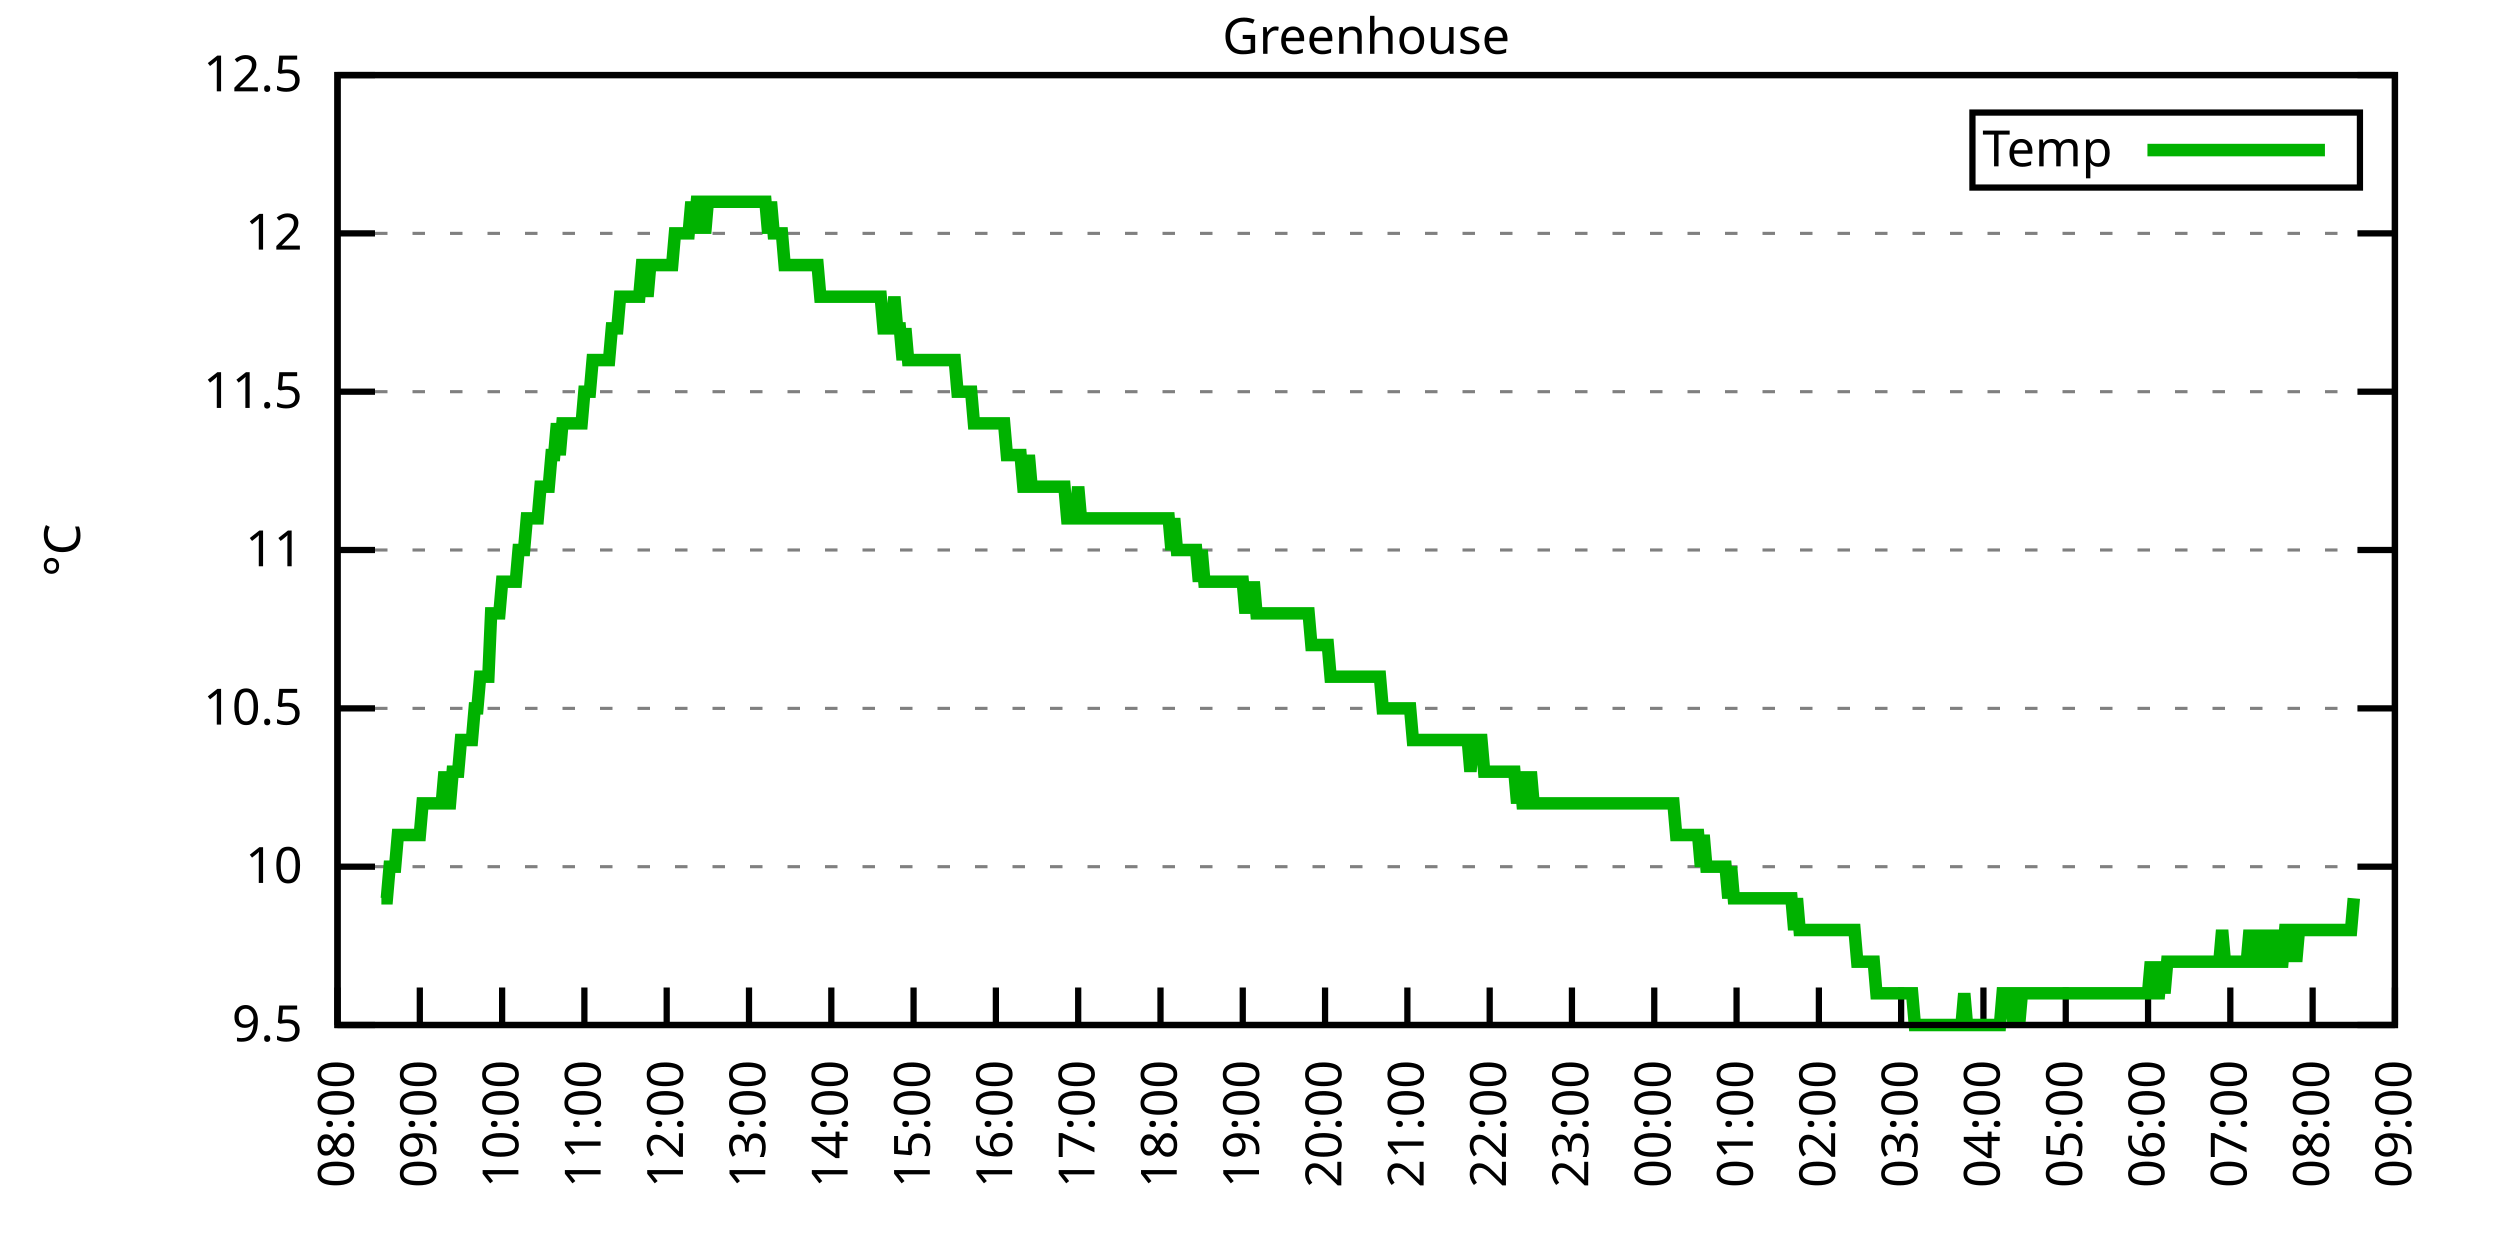
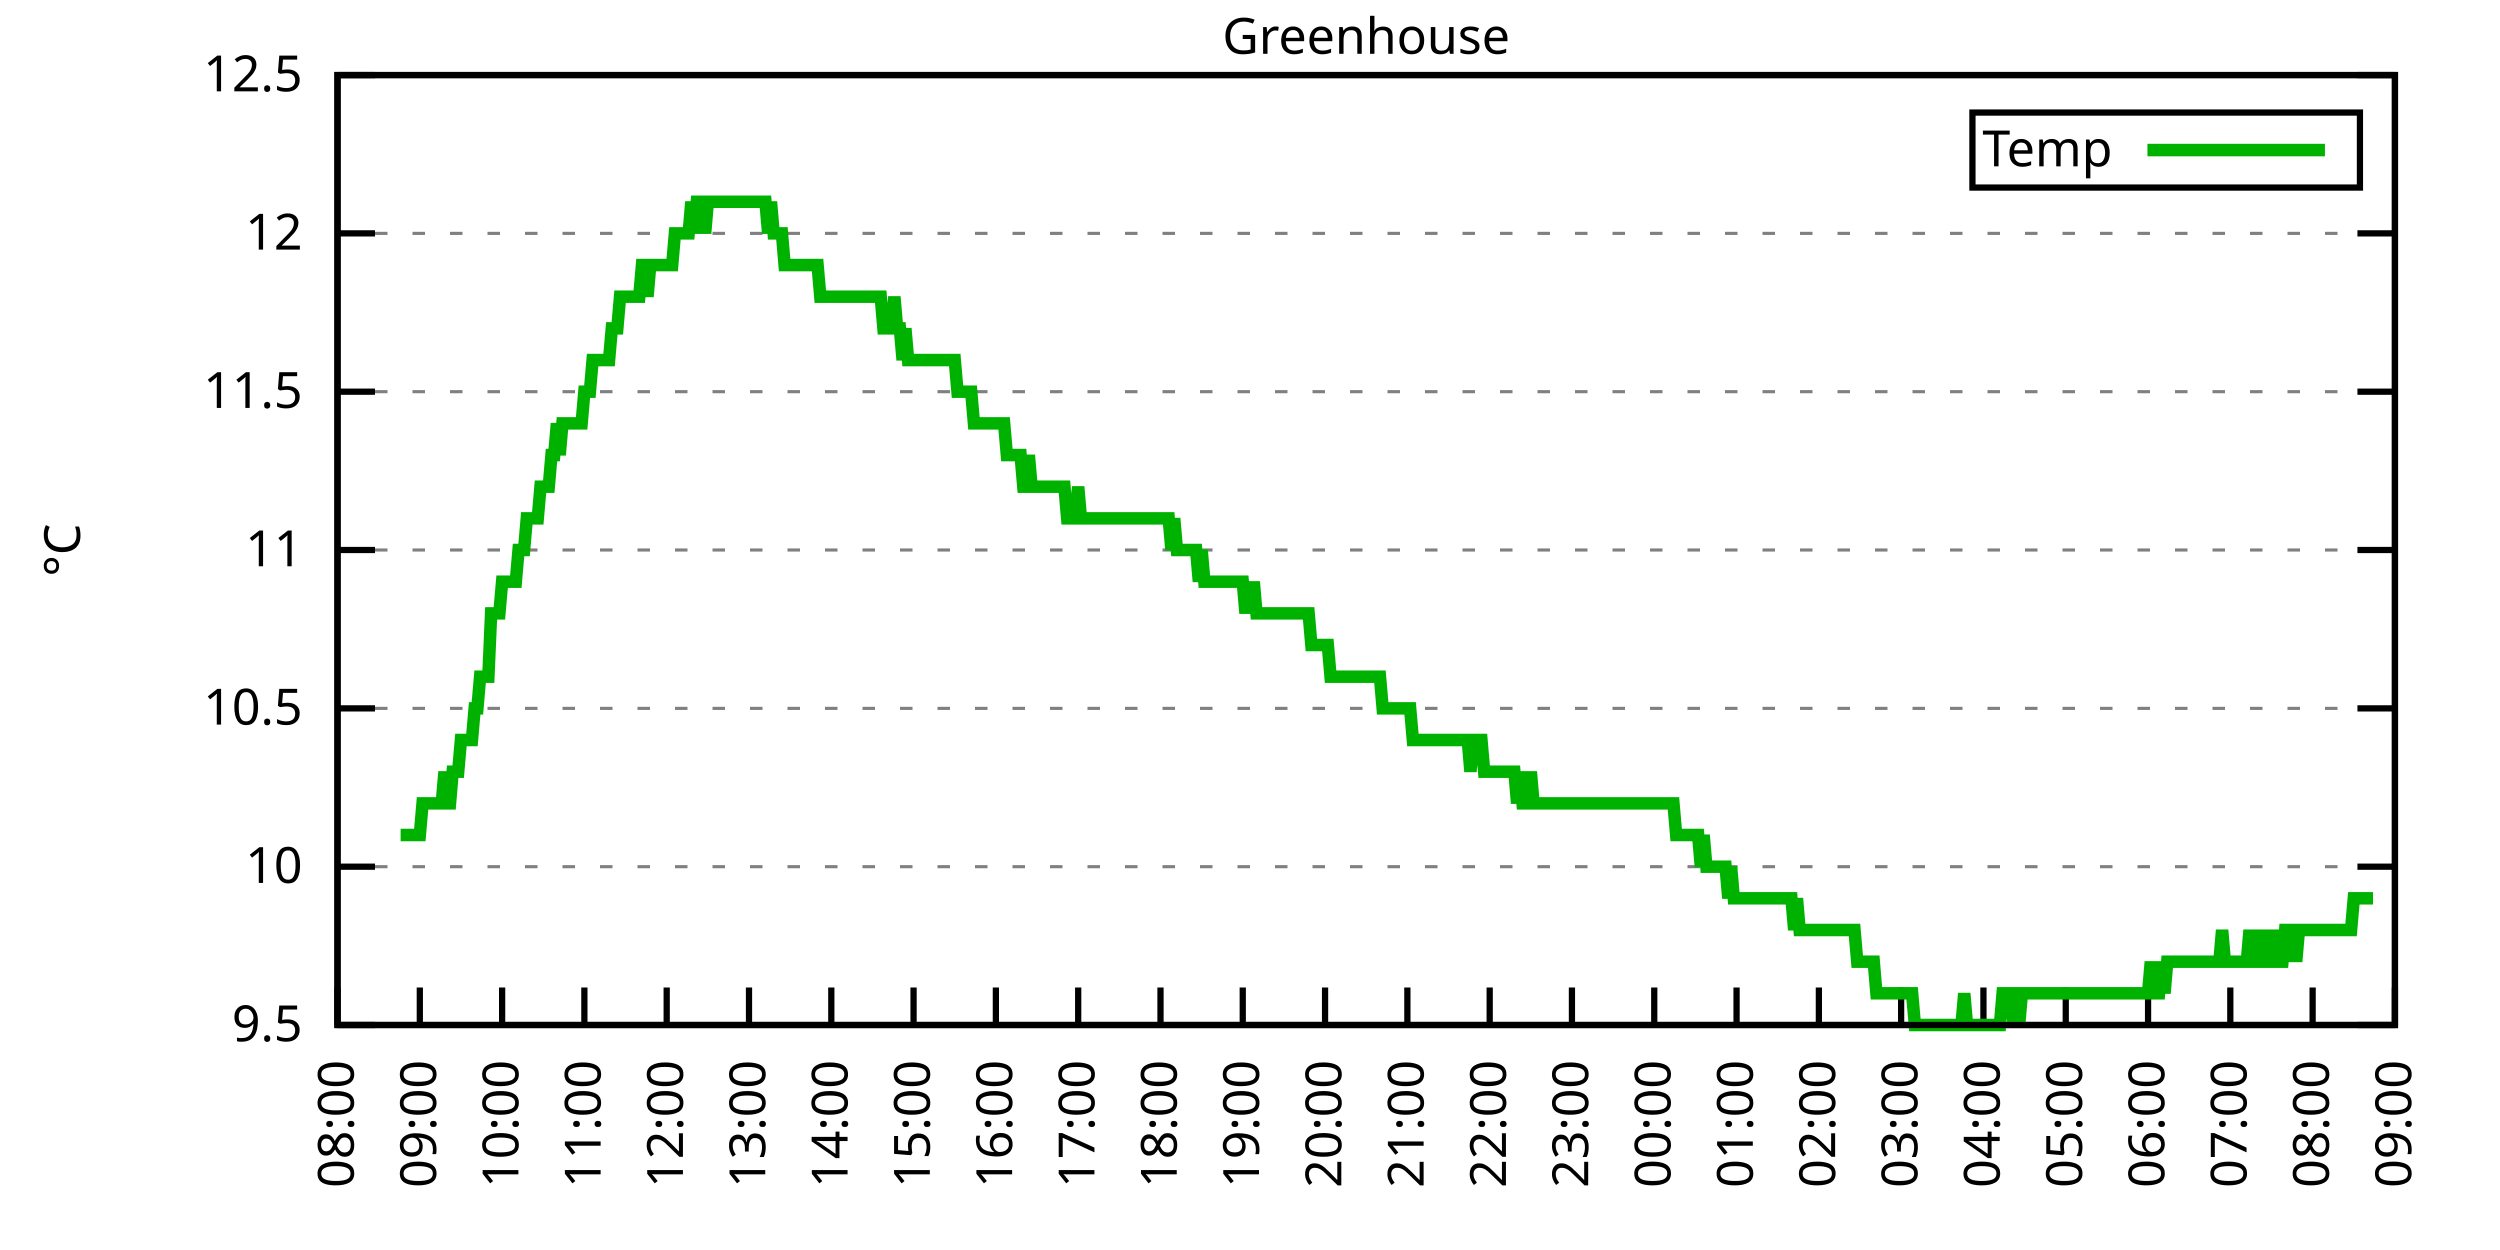
<svg xmlns="http://www.w3.org/2000/svg" xmlns:xlink="http://www.w3.org/1999/xlink" width="400" height="200" viewBox="0 0 400 200">
  <g id="gnuplot_canvas">
    <rect x="0" y="0" width="400" height="200" fill="none" />
    <defs>
      <circle id="gpDot" r="0.5" stroke-width="0.5" stroke="currentColor" />
      <path id="gpPt0" stroke-width="0.333" stroke="currentColor" d="M-1,0 h2 M0,-1 v2" />
      <path id="gpPt1" stroke-width="0.333" stroke="currentColor" d="M-1,-1 L1,1 M1,-1 L-1,1" />
      <path id="gpPt2" stroke-width="0.333" stroke="currentColor" d="M-1,0 L1,0 M0,-1 L0,1 M-1,-1 L1,1 M-1,1 L1,-1" />
      <rect id="gpPt3" stroke-width="0.333" stroke="currentColor" x="-1" y="-1" width="2" height="2" />
      <rect id="gpPt4" stroke-width="0.333" stroke="currentColor" fill="currentColor" x="-1" y="-1" width="2" height="2" />
      <circle id="gpPt5" stroke-width="0.333" stroke="currentColor" cx="0" cy="0" r="1" />
      <use xlink:href="#gpPt5" id="gpPt6" fill="currentColor" stroke="none" />
      <path id="gpPt7" stroke-width="0.333" stroke="currentColor" d="M0,-1.33 L-1.33,0.67 L1.33,0.67 z" />
      <use xlink:href="#gpPt7" id="gpPt8" fill="currentColor" stroke="none" />
      <use xlink:href="#gpPt7" id="gpPt9" stroke="currentColor" transform="rotate(180)" />
      <use xlink:href="#gpPt9" id="gpPt10" fill="currentColor" stroke="none" />
      <use xlink:href="#gpPt3" id="gpPt11" stroke="currentColor" transform="rotate(45)" />
      <use xlink:href="#gpPt11" id="gpPt12" fill="currentColor" stroke="none" />
      <path id="gpPt13" stroke-width="0.333" stroke="currentColor" d="M0,1.330 L1.265,0.411 L0.782,-1.067 L-0.782,-1.076 L-1.265,0.411 z" />
      <use xlink:href="#gpPt13" id="gpPt14" fill="currentColor" stroke="none" />
      <filter id="textbox" filterUnits="objectBoundingBox" x="0" y="0" height="1" width="1">
        <feFlood flood-color="white" flood-opacity="1" result="bgnd" />
        <feComposite in="SourceGraphic" in2="bgnd" operator="atop" />
      </filter>
      <filter id="greybox" filterUnits="objectBoundingBox" x="0" y="0" height="1" width="1">
        <feFlood flood-color="lightgrey" flood-opacity="1" result="grey" />
        <feComposite in="SourceGraphic" in2="grey" operator="atop" />
      </filter>
    </defs>
    <g fill="none" color="white" stroke="currentColor" stroke-width="1.00" stroke-linecap="butt" stroke-linejoin="miter">
</g>
    <g fill="none" color="black" stroke="currentColor" stroke-width="1.00" stroke-linecap="butt" stroke-linejoin="miter">
      <g stroke="none" shape-rendering="crispEdges">
        <polygon fill="rgb(255, 255, 255)" points="54.00,164.00 383.18,164.00 383.18,12.02 54.00,12.02 " />
      </g>
    </g>
    <g fill="none" color="black" stroke="currentColor" stroke-width="1.00" stroke-linecap="butt" stroke-linejoin="miter">
</g>
    <g fill="none" color="black" stroke="black" stroke-width="0.50" stroke-linecap="butt" stroke-linejoin="miter">
</g>
    <g fill="none" color="gray" stroke="currentColor" stroke-width="0.50" stroke-linecap="butt" stroke-linejoin="miter">
      <path stroke="gray" stroke-dasharray="2,4" class="gridline" d="M54.00,164.00 L383.19,164.00  " />
    </g>
    <g fill="none" color="gray" stroke="gray" stroke-width="1.00" stroke-linecap="butt" stroke-linejoin="miter">
</g>
    <g fill="none" color="black" stroke="currentColor" stroke-width="1.00" stroke-linecap="butt" stroke-linejoin="miter">
      <path stroke="black" d="M54.00,164.00 L60.00,164.00 M383.19,164.00 L377.19,164.00  " />
      <g transform="translate(48.40,166.60)" stroke="none" fill="black" font-family="Sans" font-size="8.00" text-anchor="end">
        <text>
          <tspan font-family="Sans"> 9.5</tspan>
        </text>
      </g>
    </g>
    <g fill="none" color="black" stroke="currentColor" stroke-width="1.00" stroke-linecap="butt" stroke-linejoin="miter">
</g>
    <g fill="none" color="black" stroke="black" stroke-width="0.50" stroke-linecap="butt" stroke-linejoin="miter">
</g>
    <g fill="none" color="gray" stroke="currentColor" stroke-width="0.50" stroke-linecap="butt" stroke-linejoin="miter">
      <path stroke="gray" stroke-dasharray="2,4" class="gridline" d="M54.00,138.67 L383.19,138.67  " />
    </g>
    <g fill="none" color="gray" stroke="gray" stroke-width="1.00" stroke-linecap="butt" stroke-linejoin="miter">
</g>
    <g fill="none" color="black" stroke="currentColor" stroke-width="1.00" stroke-linecap="butt" stroke-linejoin="miter">
      <path stroke="black" d="M54.00,138.67 L60.00,138.67 M383.19,138.67 L377.19,138.67  " />
      <g transform="translate(48.40,141.27)" stroke="none" fill="black" font-family="Sans" font-size="8.00" text-anchor="end">
        <text>
          <tspan font-family="Sans"> 10</tspan>
        </text>
      </g>
    </g>
    <g fill="none" color="black" stroke="currentColor" stroke-width="1.00" stroke-linecap="butt" stroke-linejoin="miter">
</g>
    <g fill="none" color="black" stroke="black" stroke-width="0.50" stroke-linecap="butt" stroke-linejoin="miter">
</g>
    <g fill="none" color="gray" stroke="currentColor" stroke-width="0.50" stroke-linecap="butt" stroke-linejoin="miter">
      <path stroke="gray" stroke-dasharray="2,4" class="gridline" d="M54.00,113.34 L383.19,113.34  " />
    </g>
    <g fill="none" color="gray" stroke="gray" stroke-width="1.00" stroke-linecap="butt" stroke-linejoin="miter">
</g>
    <g fill="none" color="black" stroke="currentColor" stroke-width="1.00" stroke-linecap="butt" stroke-linejoin="miter">
      <path stroke="black" d="M54.00,113.34 L60.00,113.34 M383.19,113.34 L377.19,113.34  " />
      <g transform="translate(48.40,115.94)" stroke="none" fill="black" font-family="Sans" font-size="8.00" text-anchor="end">
        <text>
          <tspan font-family="Sans"> 10.5</tspan>
        </text>
      </g>
    </g>
    <g fill="none" color="black" stroke="currentColor" stroke-width="1.00" stroke-linecap="butt" stroke-linejoin="miter">
</g>
    <g fill="none" color="black" stroke="black" stroke-width="0.50" stroke-linecap="butt" stroke-linejoin="miter">
</g>
    <g fill="none" color="gray" stroke="currentColor" stroke-width="0.50" stroke-linecap="butt" stroke-linejoin="miter">
      <path stroke="gray" stroke-dasharray="2,4" class="gridline" d="M54.00,88.00 L383.19,88.00  " />
    </g>
    <g fill="none" color="gray" stroke="gray" stroke-width="1.00" stroke-linecap="butt" stroke-linejoin="miter">
</g>
    <g fill="none" color="black" stroke="currentColor" stroke-width="1.00" stroke-linecap="butt" stroke-linejoin="miter">
      <path stroke="black" d="M54.00,88.00 L60.00,88.00 M383.19,88.00 L377.19,88.00  " />
      <g transform="translate(48.40,90.60)" stroke="none" fill="black" font-family="Sans" font-size="8.00" text-anchor="end">
        <text>
          <tspan font-family="Sans"> 11</tspan>
        </text>
      </g>
    </g>
    <g fill="none" color="black" stroke="currentColor" stroke-width="1.00" stroke-linecap="butt" stroke-linejoin="miter">
</g>
    <g fill="none" color="black" stroke="black" stroke-width="0.50" stroke-linecap="butt" stroke-linejoin="miter">
</g>
    <g fill="none" color="gray" stroke="currentColor" stroke-width="0.50" stroke-linecap="butt" stroke-linejoin="miter">
      <path stroke="gray" stroke-dasharray="2,4" class="gridline" d="M54.00,62.67 L383.19,62.67  " />
    </g>
    <g fill="none" color="gray" stroke="gray" stroke-width="1.00" stroke-linecap="butt" stroke-linejoin="miter">
</g>
    <g fill="none" color="black" stroke="currentColor" stroke-width="1.00" stroke-linecap="butt" stroke-linejoin="miter">
      <path stroke="black" d="M54.00,62.67 L60.00,62.67 M383.19,62.67 L377.19,62.67  " />
      <g transform="translate(48.40,65.27)" stroke="none" fill="black" font-family="Sans" font-size="8.00" text-anchor="end">
        <text>
          <tspan font-family="Sans"> 11.5</tspan>
        </text>
      </g>
    </g>
    <g fill="none" color="black" stroke="currentColor" stroke-width="1.00" stroke-linecap="butt" stroke-linejoin="miter">
</g>
    <g fill="none" color="black" stroke="black" stroke-width="0.50" stroke-linecap="butt" stroke-linejoin="miter">
</g>
    <g fill="none" color="gray" stroke="currentColor" stroke-width="0.50" stroke-linecap="butt" stroke-linejoin="miter">
      <path stroke="gray" stroke-dasharray="2,4" class="gridline" d="M54.00,37.34 L383.19,37.34  " />
    </g>
    <g fill="none" color="gray" stroke="gray" stroke-width="1.00" stroke-linecap="butt" stroke-linejoin="miter">
</g>
    <g fill="none" color="black" stroke="currentColor" stroke-width="1.00" stroke-linecap="butt" stroke-linejoin="miter">
      <path stroke="black" d="M54.00,37.34 L60.00,37.34 M383.19,37.34 L377.19,37.34  " />
      <g transform="translate(48.40,39.94)" stroke="none" fill="black" font-family="Sans" font-size="8.00" text-anchor="end">
        <text>
          <tspan font-family="Sans"> 12</tspan>
        </text>
      </g>
    </g>
    <g fill="none" color="black" stroke="currentColor" stroke-width="1.00" stroke-linecap="butt" stroke-linejoin="miter">
</g>
    <g fill="none" color="black" stroke="black" stroke-width="0.50" stroke-linecap="butt" stroke-linejoin="miter">
</g>
    <g fill="none" color="gray" stroke="currentColor" stroke-width="0.50" stroke-linecap="butt" stroke-linejoin="miter">
      <path stroke="gray" stroke-dasharray="2,4" class="gridline" d="M54.00,12.01 L383.19,12.01  " />
    </g>
    <g fill="none" color="gray" stroke="gray" stroke-width="1.00" stroke-linecap="butt" stroke-linejoin="miter">
</g>
    <g fill="none" color="black" stroke="currentColor" stroke-width="1.00" stroke-linecap="butt" stroke-linejoin="miter">
      <path stroke="black" d="M54.00,12.01 L60.00,12.01 M383.19,12.01 L377.19,12.01  " />
      <g transform="translate(48.40,14.61)" stroke="none" fill="black" font-family="Sans" font-size="8.00" text-anchor="end">
        <text>
          <tspan font-family="Sans"> 12.5</tspan>
        </text>
      </g>
    </g>
    <g fill="none" color="black" stroke="currentColor" stroke-width="1.00" stroke-linecap="butt" stroke-linejoin="miter">
      <path stroke="black" d="M54.00,164.00 L54.00,158.00  " />
      <g transform="translate(56.60,169.60) rotate(270.00)" stroke="none" fill="black" font-family="Sans" font-size="8.00" text-anchor="end">
        <text>
          <tspan font-family="Sans">08:00</tspan>
        </text>
      </g>
    </g>
    <g fill="none" color="black" stroke="currentColor" stroke-width="1.00" stroke-linecap="butt" stroke-linejoin="miter">
      <path stroke="black" d="M67.17,164.00 L67.17,158.00  " />
      <g transform="translate(69.77,169.60) rotate(270.00)" stroke="none" fill="black" font-family="Sans" font-size="8.00" text-anchor="end">
        <text>
          <tspan font-family="Sans">09:00</tspan>
        </text>
      </g>
    </g>
    <g fill="none" color="black" stroke="currentColor" stroke-width="1.00" stroke-linecap="butt" stroke-linejoin="miter">
      <path stroke="black" d="M80.34,164.00 L80.34,158.00  " />
      <g transform="translate(82.94,169.60) rotate(270.00)" stroke="none" fill="black" font-family="Sans" font-size="8.00" text-anchor="end">
        <text>
          <tspan font-family="Sans">10:00</tspan>
        </text>
      </g>
    </g>
    <g fill="none" color="black" stroke="currentColor" stroke-width="1.00" stroke-linecap="butt" stroke-linejoin="miter">
      <path stroke="black" d="M93.50,164.00 L93.50,158.00  " />
      <g transform="translate(96.10,169.60) rotate(270.00)" stroke="none" fill="black" font-family="Sans" font-size="8.00" text-anchor="end">
        <text>
          <tspan font-family="Sans">11:00</tspan>
        </text>
      </g>
    </g>
    <g fill="none" color="black" stroke="currentColor" stroke-width="1.00" stroke-linecap="butt" stroke-linejoin="miter">
      <path stroke="black" d="M106.67,164.00 L106.67,158.00  " />
      <g transform="translate(109.27,169.60) rotate(270.00)" stroke="none" fill="black" font-family="Sans" font-size="8.00" text-anchor="end">
        <text>
          <tspan font-family="Sans">12:00</tspan>
        </text>
      </g>
    </g>
    <g fill="none" color="black" stroke="currentColor" stroke-width="1.00" stroke-linecap="butt" stroke-linejoin="miter">
      <path stroke="black" d="M119.84,164.00 L119.84,158.00  " />
      <g transform="translate(122.44,169.60) rotate(270.00)" stroke="none" fill="black" font-family="Sans" font-size="8.00" text-anchor="end">
        <text>
          <tspan font-family="Sans">13:00</tspan>
        </text>
      </g>
    </g>
    <g fill="none" color="black" stroke="currentColor" stroke-width="1.00" stroke-linecap="butt" stroke-linejoin="miter">
      <path stroke="black" d="M133.01,164.00 L133.01,158.00  " />
      <g transform="translate(135.61,169.60) rotate(270.00)" stroke="none" fill="black" font-family="Sans" font-size="8.00" text-anchor="end">
        <text>
          <tspan font-family="Sans">14:00</tspan>
        </text>
      </g>
    </g>
    <g fill="none" color="black" stroke="currentColor" stroke-width="1.00" stroke-linecap="butt" stroke-linejoin="miter">
      <path stroke="black" d="M146.17,164.00 L146.17,158.00  " />
      <g transform="translate(148.77,169.60) rotate(270.00)" stroke="none" fill="black" font-family="Sans" font-size="8.00" text-anchor="end">
        <text>
          <tspan font-family="Sans">15:00</tspan>
        </text>
      </g>
    </g>
    <g fill="none" color="black" stroke="currentColor" stroke-width="1.00" stroke-linecap="butt" stroke-linejoin="miter">
      <path stroke="black" d="M159.34,164.00 L159.34,158.00  " />
      <g transform="translate(161.94,169.60) rotate(270.00)" stroke="none" fill="black" font-family="Sans" font-size="8.00" text-anchor="end">
        <text>
          <tspan font-family="Sans">16:00</tspan>
        </text>
      </g>
    </g>
    <g fill="none" color="black" stroke="currentColor" stroke-width="1.00" stroke-linecap="butt" stroke-linejoin="miter">
      <path stroke="black" d="M172.51,164.00 L172.51,158.00  " />
      <g transform="translate(175.11,169.60) rotate(270.00)" stroke="none" fill="black" font-family="Sans" font-size="8.00" text-anchor="end">
        <text>
          <tspan font-family="Sans">17:00</tspan>
        </text>
      </g>
    </g>
    <g fill="none" color="black" stroke="currentColor" stroke-width="1.00" stroke-linecap="butt" stroke-linejoin="miter">
      <path stroke="black" d="M185.68,164.00 L185.68,158.00  " />
      <g transform="translate(188.28,169.60) rotate(270.00)" stroke="none" fill="black" font-family="Sans" font-size="8.00" text-anchor="end">
        <text>
          <tspan font-family="Sans">18:00</tspan>
        </text>
      </g>
    </g>
    <g fill="none" color="black" stroke="currentColor" stroke-width="1.00" stroke-linecap="butt" stroke-linejoin="miter">
      <path stroke="black" d="M198.84,164.00 L198.84,158.00  " />
      <g transform="translate(201.44,169.60) rotate(270.00)" stroke="none" fill="black" font-family="Sans" font-size="8.00" text-anchor="end">
        <text>
          <tspan font-family="Sans">19:00</tspan>
        </text>
      </g>
    </g>
    <g fill="none" color="black" stroke="currentColor" stroke-width="1.00" stroke-linecap="butt" stroke-linejoin="miter">
      <path stroke="black" d="M212.01,164.00 L212.01,158.00  " />
      <g transform="translate(214.61,169.60) rotate(270.00)" stroke="none" fill="black" font-family="Sans" font-size="8.00" text-anchor="end">
        <text>
          <tspan font-family="Sans">20:00</tspan>
        </text>
      </g>
    </g>
    <g fill="none" color="black" stroke="currentColor" stroke-width="1.00" stroke-linecap="butt" stroke-linejoin="miter">
      <path stroke="black" d="M225.18,164.00 L225.18,158.00  " />
      <g transform="translate(227.78,169.60) rotate(270.00)" stroke="none" fill="black" font-family="Sans" font-size="8.00" text-anchor="end">
        <text>
          <tspan font-family="Sans">21:00</tspan>
        </text>
      </g>
    </g>
    <g fill="none" color="black" stroke="currentColor" stroke-width="1.00" stroke-linecap="butt" stroke-linejoin="miter">
      <path stroke="black" d="M238.35,164.00 L238.35,158.00  " />
      <g transform="translate(240.95,169.60) rotate(270.00)" stroke="none" fill="black" font-family="Sans" font-size="8.00" text-anchor="end">
        <text>
          <tspan font-family="Sans">22:00</tspan>
        </text>
      </g>
    </g>
    <g fill="none" color="black" stroke="currentColor" stroke-width="1.00" stroke-linecap="butt" stroke-linejoin="miter">
      <path stroke="black" d="M251.51,164.00 L251.51,158.00  " />
      <g transform="translate(254.11,169.60) rotate(270.00)" stroke="none" fill="black" font-family="Sans" font-size="8.00" text-anchor="end">
        <text>
          <tspan font-family="Sans">23:00</tspan>
        </text>
      </g>
    </g>
    <g fill="none" color="black" stroke="currentColor" stroke-width="1.00" stroke-linecap="butt" stroke-linejoin="miter">
      <path stroke="black" d="M264.68,164.00 L264.68,158.00  " />
      <g transform="translate(267.28,169.60) rotate(270.00)" stroke="none" fill="black" font-family="Sans" font-size="8.00" text-anchor="end">
        <text>
          <tspan font-family="Sans">00:00</tspan>
        </text>
      </g>
    </g>
    <g fill="none" color="black" stroke="currentColor" stroke-width="1.00" stroke-linecap="butt" stroke-linejoin="miter">
      <path stroke="black" d="M277.85,164.00 L277.85,158.00  " />
      <g transform="translate(280.45,169.60) rotate(270.00)" stroke="none" fill="black" font-family="Sans" font-size="8.00" text-anchor="end">
        <text>
          <tspan font-family="Sans">01:00</tspan>
        </text>
      </g>
    </g>
    <g fill="none" color="black" stroke="currentColor" stroke-width="1.00" stroke-linecap="butt" stroke-linejoin="miter">
      <path stroke="black" d="M291.02,164.00 L291.02,158.00  " />
      <g transform="translate(293.62,169.60) rotate(270.00)" stroke="none" fill="black" font-family="Sans" font-size="8.00" text-anchor="end">
        <text>
          <tspan font-family="Sans">02:00</tspan>
        </text>
      </g>
    </g>
    <g fill="none" color="black" stroke="currentColor" stroke-width="1.00" stroke-linecap="butt" stroke-linejoin="miter">
      <path stroke="black" d="M304.18,164.00 L304.18,158.00  " />
      <g transform="translate(306.78,169.60) rotate(270.00)" stroke="none" fill="black" font-family="Sans" font-size="8.00" text-anchor="end">
        <text>
          <tspan font-family="Sans">03:00</tspan>
        </text>
      </g>
    </g>
    <g fill="none" color="black" stroke="currentColor" stroke-width="1.00" stroke-linecap="butt" stroke-linejoin="miter">
      <path stroke="black" d="M317.35,164.00 L317.35,158.00  " />
      <g transform="translate(319.95,169.60) rotate(270.00)" stroke="none" fill="black" font-family="Sans" font-size="8.00" text-anchor="end">
        <text>
          <tspan font-family="Sans">04:00</tspan>
        </text>
      </g>
    </g>
    <g fill="none" color="black" stroke="currentColor" stroke-width="1.00" stroke-linecap="butt" stroke-linejoin="miter">
      <path stroke="black" d="M330.52,164.00 L330.52,158.00  " />
      <g transform="translate(333.12,169.60) rotate(270.00)" stroke="none" fill="black" font-family="Sans" font-size="8.00" text-anchor="end">
        <text>
          <tspan font-family="Sans">05:00</tspan>
        </text>
      </g>
    </g>
    <g fill="none" color="black" stroke="currentColor" stroke-width="1.00" stroke-linecap="butt" stroke-linejoin="miter">
      <path stroke="black" d="M343.69,164.00 L343.69,158.00  " />
      <g transform="translate(346.29,169.60) rotate(270.00)" stroke="none" fill="black" font-family="Sans" font-size="8.00" text-anchor="end">
        <text>
          <tspan font-family="Sans">06:00</tspan>
        </text>
      </g>
    </g>
    <g fill="none" color="black" stroke="currentColor" stroke-width="1.00" stroke-linecap="butt" stroke-linejoin="miter">
      <path stroke="black" d="M356.85,164.00 L356.85,158.00  " />
      <g transform="translate(359.45,169.60) rotate(270.00)" stroke="none" fill="black" font-family="Sans" font-size="8.00" text-anchor="end">
        <text>
          <tspan font-family="Sans">07:00</tspan>
        </text>
      </g>
    </g>
    <g fill="none" color="black" stroke="currentColor" stroke-width="1.00" stroke-linecap="butt" stroke-linejoin="miter">
      <path stroke="black" d="M370.02,164.00 L370.02,158.00  " />
      <g transform="translate(372.62,169.60) rotate(270.00)" stroke="none" fill="black" font-family="Sans" font-size="8.00" text-anchor="end">
        <text>
          <tspan font-family="Sans">08:00</tspan>
        </text>
      </g>
    </g>
    <g fill="none" color="black" stroke="currentColor" stroke-width="1.00" stroke-linecap="butt" stroke-linejoin="miter">
      <path stroke="black" d="M383.19,164.00 L383.19,158.00  " />
      <g transform="translate(385.79,169.60) rotate(270.00)" stroke="none" fill="black" font-family="Sans" font-size="8.00" text-anchor="end">
        <text>
          <tspan font-family="Sans">09:00</tspan>
        </text>
      </g>
    </g>
    <g fill="none" color="black" stroke="currentColor" stroke-width="1.00" stroke-linecap="butt" stroke-linejoin="miter">
</g>
    <g fill="none" color="black" stroke="currentColor" stroke-width="1.00" stroke-linecap="butt" stroke-linejoin="miter">
      <path stroke="black" d="M54.00,12.01 L54.00,164.00 L383.19,164.00 L383.19,12.01 L54.00,12.01 Z  " />
    </g>
    <g fill="none" color="black" stroke="currentColor" stroke-width="1.00" stroke-linecap="butt" stroke-linejoin="miter">
</g>
    <g fill="none" color="black" stroke="currentColor" stroke-width="1.00" stroke-linecap="butt" stroke-linejoin="miter">
      <path stroke="black" d="M315.59,30.01 L315.59,18.01 L377.59,18.01 L377.59,30.01 L315.59,30.01 Z  " />
    </g>
    <g id="Greenhouse_plot_1">
      <g fill="none" color="white" stroke="black" stroke-width="2.00" stroke-linecap="butt" stroke-linejoin="miter">
</g>
      <g fill="none" color="black" stroke="currentColor" stroke-width="2.00" stroke-linecap="butt" stroke-linejoin="miter">
        <g transform="translate(337.99,26.61)" stroke="none" fill="black" font-family="Sans" font-size="8.00" text-anchor="end">
          <text>
            <tspan font-family="Sans">Temp</tspan>
          </text>
        </g>
      </g>
      <g fill="none" color="black" stroke="currentColor" stroke-width="2.00" stroke-linecap="butt" stroke-linejoin="miter">
-         <path stroke="rgb(  0, 178,   0)" d="M343.59,24.01 L371.99,24.01 M61.02,143.73 L61.46,143.73 L61.90,143.73 L62.34,138.67 L62.78,138.67 L63.22,138.67   L63.66,133.60 L64.10,133.60 L64.53,133.60 L64.97,133.60 L65.41,133.60 L65.85,133.60 L66.29,133.60 L66.73,133.60   L67.17,133.60 L67.61,128.54 L68.05,128.54 L68.48,128.54 L68.92,128.54 L69.36,128.54 L69.80,128.54 L70.24,128.54   L70.68,128.54 L71.12,123.47 L71.56,128.54 L72.00,128.54 L72.43,123.47 L72.87,123.47 L73.31,123.47 L73.75,118.40   L74.19,118.40 L74.63,118.40 L75.07,118.40 L75.51,118.40 L75.95,113.34 L76.38,113.34 L76.82,108.27 L77.26,108.27   L77.70,108.27 L78.14,108.27 L78.58,98.14 L79.02,98.14 L79.46,98.14 L79.90,98.14 L80.34,93.07 L80.77,93.07   L81.21,93.07 L81.65,93.07 L82.09,93.07 L82.53,93.07 L82.97,88.00 L83.41,88.00 L83.85,88.00 L84.29,82.94   L84.72,82.94 L85.16,82.94 L85.60,82.94 L86.04,82.94 L86.48,77.87 L86.92,77.87 L87.36,77.87 L87.80,77.87   L88.24,72.81 L88.67,72.81 L89.11,67.74 L89.55,72.81 L89.99,67.74 L90.43,67.74 L90.87,67.74 L91.31,67.74   L91.75,67.74 L92.19,67.74 L92.62,67.74 L93.06,67.74 L93.50,62.67 L93.94,62.67 L94.38,62.67 L94.82,57.61   L95.26,57.61 L95.70,57.61 L96.14,57.61 L96.58,57.61 L97.01,57.61 L97.45,57.61 L97.89,52.54 L98.33,52.54   L98.77,52.54 L99.21,47.47 L99.65,47.47 L100.09,47.47 L100.53,47.47 L100.96,47.47 L101.40,47.47 L101.84,47.47   L102.28,47.47 L102.72,42.41 L103.16,42.41 L103.60,47.47 L104.04,42.41 L104.48,42.41 L104.91,42.41 L105.35,42.41   L105.79,42.41 L106.23,42.41 L106.67,42.41 L107.11,42.41 L107.55,42.41 L107.99,37.34 L108.43,37.34 L108.87,37.34   L109.30,37.34 L109.74,37.34 L110.18,37.34 L110.62,32.28 L111.06,37.34 L111.50,32.28 L111.94,32.28 L112.38,32.28   L112.82,37.34 L113.25,32.28 L113.69,32.28 L114.13,32.28 L114.57,32.28 L115.01,32.28 L115.45,32.28 L115.89,32.28   L116.33,32.28 L116.77,32.28 L117.20,32.28 L117.64,32.28 L118.08,32.28 L118.52,32.28 L118.96,32.28 L119.40,32.28   L119.84,32.28 L120.28,32.28 L120.72,32.28 L121.15,32.28 L121.59,32.28 L122.03,32.28 L122.47,32.28 L122.91,37.34   L123.35,32.28 L123.79,37.34 L124.23,37.34 L124.67,37.34 L125.11,37.34 L125.54,42.41 L125.98,42.41 L126.42,42.41   L126.86,42.41 L127.30,42.41 L127.74,42.41 L128.18,42.41 L128.62,42.41 L129.06,42.41 L129.49,42.41 L129.93,42.41   L130.37,42.41 L130.81,42.41 L131.25,47.47 L131.69,47.47 L132.13,47.47 L132.57,47.47 L133.01,47.47 L133.44,47.47   L133.88,47.47 L134.32,47.47 L134.76,47.47 L135.20,47.47 L135.64,47.47 L136.08,47.47 L136.52,47.47 L136.96,47.47   L137.39,47.47 L137.83,47.47 L138.27,47.47 L138.71,47.47 L139.15,47.47 L139.59,47.47 L140.03,47.47 L140.47,47.47   L140.91,47.47 L141.35,52.54 L141.78,52.54 L142.22,52.54 L142.66,52.54 L143.10,47.47 L143.54,52.54 L143.98,52.54   L144.42,57.61 L144.86,52.54 L145.30,57.61 L145.73,57.61 L146.17,57.61 L146.61,57.61 L147.05,57.61 L147.49,57.61   L147.93,57.61 L148.37,57.61 L148.81,57.61 L149.25,57.61 L149.68,57.61 L150.12,57.61 L150.56,57.61 L151.00,57.61   L151.44,57.61 L151.88,57.61 L152.32,57.61 L152.76,57.61 L153.20,62.67 L153.63,62.67 L154.07,62.67 L154.51,62.67   L154.95,62.67 L155.39,62.67 L155.83,67.74 L156.27,67.74 L156.71,67.74 L157.15,67.74 L157.59,67.74 L158.02,67.74   L158.46,67.74 L158.90,67.74 L159.34,67.74 L159.78,67.74 L160.22,67.74 L160.66,67.74 L161.10,72.81 L161.54,72.81   L161.97,72.81 L162.41,72.81 L162.85,72.81 L163.29,72.81 L163.73,77.87 L164.17,77.87 L164.61,72.81 L165.05,77.87   L165.49,77.87 L165.92,77.87 L166.36,77.87 L166.80,77.87 L167.24,77.87 L167.68,77.87 L168.12,77.87 L168.56,77.87   L169.00,77.87 L169.44,77.87 L169.87,77.87 L170.31,77.87 L170.75,82.94 L171.19,82.94 L171.63,82.94 L172.07,82.94   L172.51,77.87 L172.95,82.94 L173.39,82.94 L173.83,82.94 L174.26,82.94 L174.70,82.94 L175.14,82.94 L175.58,82.94   L176.02,82.94 L176.46,82.94 L176.90,82.94 L177.34,82.94 L177.78,82.94 L178.21,82.94 L178.65,82.94 L179.09,82.94   L179.53,82.94 L179.97,82.94 L180.41,82.94 L180.85,82.94 L181.29,82.94 L181.73,82.94 L182.16,82.94 L182.60,82.94   L183.04,82.94 L183.48,82.94 L183.92,82.94 L184.36,82.94 L184.80,82.94 L185.24,82.94 L185.68,82.94 L186.11,82.94   L186.55,82.94 L186.99,82.94 L187.43,88.00 L187.87,82.94 L188.31,88.00 L188.75,88.00 L189.19,88.00 L189.63,88.00   L190.07,88.00 L190.50,88.00 L190.94,88.00 L191.38,88.00 L191.82,93.07 L192.26,88.00 L192.70,93.07 L193.14,93.07   L193.58,93.07 L194.02,93.07 L194.45,93.07 L194.89,93.07 L195.33,93.07 L195.77,93.07 L196.21,93.07 L196.65,93.07   L197.09,93.07 L197.53,93.07 L197.97,93.07 L198.40,93.07 L198.84,93.07 L199.28,98.14 L199.72,93.07 L200.16,98.14   L200.60,93.07 L201.04,98.14 L201.48,98.14 L201.92,98.14 L202.35,98.14 L202.79,98.14 L203.23,98.14 L203.67,98.14   L204.11,98.14 L204.55,98.14 L204.99,98.14 L205.43,98.14 L205.87,98.14 L206.31,98.14 L206.74,98.14 L207.18,98.14   L207.62,98.14 L208.06,98.14 L208.50,98.14 L208.94,98.14 L209.38,98.14 L209.82,103.20 L210.26,103.20 L210.69,103.20   L211.13,103.20 L211.57,103.20 L212.01,103.20 L212.45,103.20 L212.89,108.27 L213.33,108.27 L213.77,108.27 L214.21,108.27   L214.64,108.27 L215.08,108.27 L215.52,108.27 L215.96,108.27 L216.40,108.27 L216.84,108.27 L217.28,108.27 L217.72,108.27   L218.16,108.27 L218.60,108.27 L219.03,108.27 L219.47,108.27 L219.91,108.27 L220.35,108.27 L220.79,108.27 L221.23,113.34   L221.67,113.34 L222.11,113.34 L222.55,113.34 L222.98,113.34 L223.42,113.34 L223.86,113.34 L224.30,113.34 L224.74,113.34   L225.18,113.34 L225.62,113.34 L226.06,118.40 L226.50,118.40 L226.93,118.40 L227.37,118.40 L227.81,118.40 L228.25,118.40   L228.69,118.40 L229.13,118.40 L229.57,118.40 L230.01,118.40 L230.45,118.40 L230.88,118.40 L231.32,118.40 L231.76,118.40   L232.20,118.40 L232.64,118.40 L233.08,118.40 L233.52,118.40 L233.96,118.40 L234.40,118.40 L234.84,118.40 L235.27,123.47   L235.71,118.40 L236.15,118.40 L236.59,118.40 L237.03,118.40 L237.47,123.47 L237.91,123.47 L238.35,123.47 L238.79,123.47   L239.22,123.47 L239.66,123.47 L240.10,123.47 L240.54,123.47 L240.98,123.47 L241.42,123.47 L241.86,123.47 L242.30,123.47   L242.74,128.54 L243.17,123.47 L243.61,128.54 L244.05,128.54 L244.49,128.54 L244.93,123.47 L245.37,128.54 L245.81,128.54   L246.25,128.54 L246.69,128.54 L247.12,128.54 L247.56,128.54 L248.00,128.54 L248.44,128.54 L248.88,128.54 L249.32,128.54   L249.76,128.54 L250.20,128.54 L250.64,128.54 L251.08,128.54 L251.51,128.54 L251.95,128.54 L252.39,128.54 L252.83,128.54   L253.27,128.54 L253.71,128.54 L254.15,128.54 L254.59,128.54 L255.03,128.54 L255.46,128.54 L255.90,128.54 L256.34,128.54   L256.78,128.54 L257.22,128.54 L257.66,128.54 L258.10,128.54 L258.54,128.54 L258.98,128.54 L259.41,128.54 L259.85,128.54   L260.29,128.54 L260.73,128.54 L261.17,128.54 L261.61,128.54 L262.05,128.54 L262.49,128.54 L262.93,128.54 L263.36,128.54   L263.80,128.54 L264.24,128.54 L264.68,128.54 L265.12,128.54 L265.56,128.54 L266.00,128.54 L266.44,128.54 L266.88,128.54   L267.32,128.54 L267.75,128.54 L268.19,133.60 L268.63,133.60 L269.07,133.60 L269.51,133.60 L269.95,133.60 L270.39,133.60   L270.83,133.60 L271.27,133.60 L271.70,133.60 L272.14,138.67 L272.58,133.60 L273.02,138.67 L273.46,138.67 L273.90,138.67   L274.34,138.67 L274.78,138.67 L275.22,138.67 L275.65,138.67 L276.09,138.67 L276.53,143.73 L276.97,138.67 L277.41,143.73   L277.85,143.73 L278.29,143.73 L278.73,143.73 L279.17,143.73 L279.60,143.73 L280.04,143.73 L280.48,143.73 L280.92,143.73   L281.36,143.73 L281.80,143.73 L282.24,143.73 L282.68,143.73 L283.12,143.73 L283.56,143.73 L283.99,143.73 L284.43,143.73   L284.87,143.73 L285.31,143.73 L285.75,143.73 L286.19,143.73 L286.63,143.73 L287.07,148.80 L287.51,143.73 L287.94,148.80   L288.38,148.80 L288.82,148.80 L289.26,148.80 L289.70,148.80 L290.14,148.80 L290.58,148.80 L291.02,148.80 L291.46,148.80   L291.89,148.80 L292.33,148.80 L292.77,148.80 L293.21,148.80 L293.65,148.80 L294.09,148.80 L294.53,148.80 L294.97,148.80   L295.41,148.80 L295.84,148.80 L296.28,148.80 L296.72,148.80 L297.16,153.87 L297.60,153.87 L298.04,153.87 L298.48,153.87   L298.92,153.87 L299.36,153.87 L299.80,153.87 L300.23,158.93 L300.67,158.93 L301.11,158.93 L301.55,158.93 L301.99,158.93   L302.43,158.93 L302.87,158.93 L303.31,158.93 L303.75,158.93 L304.18,158.93 L304.62,158.93 L305.06,158.93 L305.50,158.93   L305.94,158.93 L306.38,164.00 L306.82,164.00 L307.26,164.00 L307.70,164.00 L308.13,164.00 L308.57,164.00 L309.01,164.00   L309.45,164.00 L309.89,164.00 L310.33,164.00 L310.77,164.00 L311.21,164.00 L311.65,164.00 L312.08,164.00 L312.52,164.00   L312.96,164.00 L313.40,164.00 L313.84,164.00 L314.28,158.93 L314.72,164.00 L315.16,164.00 L315.60,164.00 L316.04,164.00   L316.47,164.00 L316.91,164.00 L317.35,164.00 L317.79,164.00 L318.23,164.00 L318.67,164.00 L319.11,164.00 L319.55,164.00   L319.99,164.00 L320.42,158.93 L320.86,158.93 L321.30,158.93 L321.74,158.93 L322.18,164.00 L322.62,158.93 L323.06,164.00   L323.50,158.93 L323.94,158.93 L324.37,158.93 L324.81,158.93 L325.25,158.93 L325.69,158.93 L326.13,158.93 L326.57,158.93   L327.01,158.93 L327.45,158.93 L327.89,158.93 L328.33,158.93 L328.76,158.93 L329.20,158.93 L329.64,158.93 L330.08,158.93   L330.52,158.93 L330.96,158.93 L331.40,158.93 L331.84,158.93 L332.28,158.93 L332.71,158.93 L333.15,158.93 L333.59,158.93   L334.03,158.93 L334.47,158.93 L334.91,158.93 L335.35,158.93 L335.79,158.93 L336.23,158.93 L336.66,158.93 L337.10,158.93   L337.54,158.93 L337.98,158.93 L338.42,158.93 L338.86,158.93 L339.30,158.93 L339.74,158.93 L340.18,158.93 L340.61,158.93   L341.05,158.93 L341.49,158.93 L341.93,158.93 L342.37,158.93 L342.81,158.93 L343.25,158.93 L343.69,158.93 L344.13,153.87   L344.57,158.93 L345.00,158.93 L345.44,158.93 L345.88,153.87 L346.32,158.93 L346.76,153.87 L347.20,153.87 L347.64,153.87   L348.08,153.87 L348.52,153.87 L348.95,153.87 L349.39,153.87 L349.83,153.87 L350.27,153.87 L350.71,153.87 L351.15,153.87   L351.59,153.87 L352.03,153.87 L352.47,153.87 L352.90,153.87 L353.34,153.87 L353.78,153.87 L354.22,153.87 L354.66,153.87   L355.10,153.87 L355.54,148.80 L355.98,153.87 L356.42,153.87 L356.85,153.87 L357.29,153.87 L357.73,153.87 L358.17,153.87   L358.61,153.87 L359.05,153.87 L359.49,153.87 L359.93,148.80 L360.37,153.87 L360.81,153.87 L361.24,153.87 L361.68,148.80   L362.12,153.87 L362.56,153.87 L363.00,148.80 L363.44,153.87 L363.88,148.80 L364.32,153.87 L364.76,153.87 L365.19,153.87   L365.63,148.80 L366.07,148.80 L366.51,153.87 L366.95,148.80 L367.39,153.87 L367.83,148.80 L368.27,148.80 L368.71,148.80   L369.14,148.80 L369.58,148.80 L370.02,148.80 L370.46,148.80 L370.90,148.80 L371.34,148.80 L371.78,148.80 L372.22,148.80   L372.66,148.80 L373.09,148.80 L373.53,148.80 L373.97,148.80 L374.41,148.80 L374.85,148.80 L375.29,148.80 L375.73,148.80   L376.17,148.80 L376.61,143.73  " />
+         <path stroke="rgb(  0, 178,   0)" d="M343.59,24.01 L371.99,24.01 M64.10,133.60 L64.53,133.60 L64.97,133.60 L65.41,133.60 L65.85,133.60 L66.29,133.60   L66.73,133.60 L67.17,133.60 L67.61,128.54 L68.05,128.54 L68.48,128.54 L68.92,128.54 L69.36,128.54 L69.80,128.54   L70.24,128.54 L70.68,128.54 L71.12,123.47 L71.56,128.54 L72.00,128.54 L72.43,123.47 L72.87,123.47 L73.31,123.47   L73.75,118.40 L74.19,118.40 L74.63,118.40 L75.07,118.40 L75.51,118.40 L75.95,113.34 L76.38,113.34 L76.82,108.27   L77.26,108.27 L77.70,108.27 L78.14,108.27 L78.58,98.14 L79.02,98.14 L79.46,98.14 L79.90,98.14 L80.34,93.07   L80.77,93.07 L81.21,93.07 L81.65,93.07 L82.09,93.07 L82.53,93.07 L82.97,88.00 L83.41,88.00 L83.85,88.00   L84.29,82.94 L84.72,82.94 L85.16,82.94 L85.60,82.94 L86.04,82.94 L86.48,77.87 L86.92,77.87 L87.36,77.87   L87.80,77.87 L88.24,72.81 L88.67,72.81 L89.11,67.74 L89.55,72.81 L89.99,67.74 L90.43,67.74 L90.87,67.74   L91.31,67.74 L91.75,67.74 L92.19,67.74 L92.62,67.74 L93.06,67.74 L93.50,62.67 L93.94,62.67 L94.38,62.67   L94.82,57.61 L95.26,57.61 L95.70,57.61 L96.14,57.61 L96.58,57.61 L97.01,57.61 L97.45,57.61 L97.89,52.54   L98.33,52.54 L98.77,52.54 L99.21,47.47 L99.65,47.47 L100.09,47.47 L100.53,47.47 L100.96,47.47 L101.40,47.47   L101.84,47.47 L102.28,47.47 L102.72,42.41 L103.16,42.41 L103.60,47.47 L104.04,42.41 L104.48,42.41 L104.91,42.41   L105.35,42.41 L105.79,42.41 L106.23,42.41 L106.67,42.41 L107.11,42.41 L107.55,42.41 L107.99,37.34 L108.43,37.34   L108.87,37.34 L109.30,37.34 L109.74,37.34 L110.18,37.34 L110.62,32.28 L111.06,37.34 L111.50,32.28 L111.94,32.28   L112.38,32.28 L112.82,37.34 L113.25,32.28 L113.69,32.28 L114.13,32.28 L114.57,32.28 L115.01,32.28 L115.45,32.28   L115.89,32.28 L116.33,32.28 L116.77,32.28 L117.20,32.28 L117.64,32.28 L118.08,32.28 L118.52,32.28 L118.96,32.28   L119.40,32.28 L119.84,32.28 L120.28,32.28 L120.72,32.28 L121.15,32.28 L121.59,32.28 L122.03,32.28 L122.47,32.28   L122.91,37.34 L123.35,32.28 L123.79,37.34 L124.23,37.34 L124.67,37.34 L125.11,37.34 L125.54,42.41 L125.98,42.41   L126.42,42.41 L126.86,42.41 L127.30,42.41 L127.74,42.41 L128.18,42.41 L128.62,42.41 L129.06,42.41 L129.49,42.41   L129.93,42.41 L130.37,42.41 L130.81,42.41 L131.25,47.47 L131.69,47.47 L132.13,47.47 L132.57,47.47 L133.01,47.47   L133.44,47.47 L133.88,47.47 L134.32,47.47 L134.76,47.47 L135.20,47.47 L135.64,47.47 L136.08,47.47 L136.52,47.47   L136.96,47.47 L137.39,47.47 L137.83,47.47 L138.27,47.47 L138.71,47.47 L139.15,47.47 L139.59,47.47 L140.03,47.47   L140.47,47.47 L140.91,47.47 L141.35,52.54 L141.78,52.54 L142.22,52.54 L142.66,52.54 L143.10,47.47 L143.54,52.54   L143.98,52.54 L144.42,57.61 L144.86,52.54 L145.30,57.61 L145.73,57.61 L146.17,57.61 L146.61,57.61 L147.05,57.61   L147.49,57.61 L147.93,57.61 L148.37,57.61 L148.81,57.61 L149.25,57.61 L149.68,57.61 L150.12,57.61 L150.56,57.61   L151.00,57.61 L151.44,57.61 L151.88,57.61 L152.32,57.61 L152.76,57.61 L153.20,62.67 L153.63,62.67 L154.07,62.67   L154.51,62.67 L154.95,62.67 L155.39,62.67 L155.83,67.74 L156.27,67.74 L156.71,67.74 L157.15,67.74 L157.59,67.74   L158.02,67.74 L158.46,67.74 L158.90,67.74 L159.34,67.74 L159.78,67.74 L160.22,67.74 L160.66,67.74 L161.10,72.81   L161.54,72.81 L161.97,72.81 L162.41,72.81 L162.85,72.81 L163.29,72.81 L163.73,77.87 L164.17,77.87 L164.61,72.81   L165.05,77.87 L165.49,77.87 L165.92,77.87 L166.36,77.87 L166.80,77.87 L167.24,77.87 L167.68,77.87 L168.12,77.87   L168.56,77.87 L169.00,77.87 L169.44,77.87 L169.87,77.87 L170.31,77.87 L170.75,82.94 L171.19,82.94 L171.63,82.94   L172.07,82.94 L172.51,77.87 L172.95,82.94 L173.39,82.94 L173.83,82.94 L174.26,82.94 L174.70,82.94 L175.14,82.94   L175.58,82.94 L176.02,82.94 L176.46,82.94 L176.90,82.94 L177.34,82.94 L177.78,82.94 L178.21,82.94 L178.65,82.94   L179.09,82.94 L179.53,82.94 L179.97,82.94 L180.41,82.94 L180.85,82.94 L181.29,82.94 L181.73,82.94 L182.16,82.94   L182.60,82.94 L183.04,82.94 L183.48,82.94 L183.92,82.94 L184.36,82.94 L184.80,82.94 L185.24,82.94 L185.68,82.94   L186.11,82.94 L186.55,82.94 L186.99,82.94 L187.43,88.00 L187.87,82.94 L188.31,88.00 L188.75,88.00 L189.19,88.00   L189.63,88.00 L190.07,88.00 L190.50,88.00 L190.94,88.00 L191.38,88.00 L191.82,93.07 L192.26,88.00 L192.70,93.07   L193.14,93.07 L193.58,93.07 L194.02,93.07 L194.45,93.07 L194.89,93.07 L195.33,93.07 L195.77,93.07 L196.21,93.07   L196.65,93.07 L197.09,93.07 L197.53,93.07 L197.97,93.07 L198.40,93.07 L198.84,93.07 L199.28,98.14 L199.72,93.07   L200.16,98.14 L200.60,93.07 L201.04,98.14 L201.48,98.14 L201.92,98.14 L202.35,98.14 L202.79,98.14 L203.23,98.14   L203.67,98.14 L204.11,98.14 L204.55,98.14 L204.99,98.14 L205.43,98.14 L205.87,98.14 L206.31,98.14 L206.74,98.14   L207.18,98.14 L207.62,98.14 L208.06,98.14 L208.50,98.14 L208.94,98.14 L209.38,98.14 L209.82,103.20 L210.26,103.20   L210.69,103.20 L211.13,103.20 L211.57,103.20 L212.01,103.20 L212.45,103.20 L212.89,108.27 L213.33,108.27 L213.77,108.27   L214.21,108.27 L214.64,108.27 L215.08,108.27 L215.52,108.27 L215.96,108.27 L216.40,108.27 L216.84,108.27 L217.28,108.27   L217.72,108.27 L218.16,108.27 L218.60,108.27 L219.03,108.27 L219.47,108.27 L219.91,108.27 L220.35,108.27 L220.79,108.27   L221.23,113.34 L221.67,113.34 L222.11,113.34 L222.55,113.34 L222.98,113.34 L223.42,113.34 L223.86,113.34 L224.30,113.34   L224.74,113.34 L225.18,113.34 L225.62,113.34 L226.06,118.40 L226.50,118.40 L226.93,118.40 L227.37,118.40 L227.81,118.40   L228.25,118.40 L228.69,118.40 L229.13,118.40 L229.57,118.40 L230.01,118.40 L230.45,118.40 L230.88,118.40 L231.32,118.40   L231.76,118.40 L232.20,118.40 L232.64,118.40 L233.08,118.40 L233.52,118.40 L233.96,118.40 L234.40,118.40 L234.84,118.40   L235.27,123.47 L235.71,118.40 L236.15,118.40 L236.59,118.40 L237.03,118.40 L237.47,123.47 L237.91,123.47 L238.35,123.47   L238.79,123.47 L239.22,123.47 L239.66,123.47 L240.10,123.47 L240.54,123.47 L240.98,123.47 L241.42,123.47 L241.86,123.47   L242.30,123.47 L242.74,128.54 L243.17,123.47 L243.61,128.54 L244.05,128.54 L244.49,128.54 L244.93,123.47 L245.37,128.54   L245.81,128.54 L246.25,128.54 L246.69,128.54 L247.12,128.54 L247.56,128.54 L248.00,128.54 L248.44,128.54 L248.88,128.54   L249.32,128.54 L249.76,128.54 L250.20,128.54 L250.64,128.54 L251.08,128.54 L251.51,128.54 L251.95,128.54 L252.39,128.54   L252.83,128.54 L253.27,128.54 L253.71,128.54 L254.15,128.54 L254.59,128.54 L255.03,128.54 L255.46,128.54 L255.90,128.54   L256.34,128.54 L256.78,128.54 L257.22,128.54 L257.66,128.54 L258.10,128.54 L258.54,128.54 L258.98,128.54 L259.41,128.54   L259.85,128.54 L260.29,128.54 L260.73,128.54 L261.17,128.54 L261.61,128.54 L262.05,128.54 L262.49,128.54 L262.93,128.54   L263.36,128.54 L263.80,128.54 L264.24,128.54 L264.68,128.54 L265.12,128.54 L265.56,128.54 L266.00,128.54 L266.44,128.54   L266.88,128.54 L267.32,128.54 L267.75,128.54 L268.19,133.60 L268.63,133.60 L269.07,133.60 L269.51,133.60 L269.95,133.60   L270.39,133.60 L270.83,133.60 L271.27,133.60 L271.70,133.60 L272.14,138.67 L272.58,133.60 L273.02,138.67 L273.46,138.67   L273.90,138.67 L274.34,138.67 L274.78,138.67 L275.22,138.67 L275.65,138.67 L276.09,138.67 L276.53,143.73 L276.97,138.67   L277.41,143.73 L277.85,143.73 L278.29,143.73 L278.73,143.73 L279.17,143.73 L279.60,143.73 L280.04,143.73 L280.48,143.73   L280.92,143.73 L281.36,143.73 L281.80,143.73 L282.24,143.73 L282.68,143.73 L283.12,143.73 L283.56,143.73 L283.99,143.73   L284.43,143.73 L284.87,143.73 L285.31,143.73 L285.75,143.73 L286.19,143.73 L286.63,143.73 L287.07,148.80 L287.51,143.73   L287.94,148.80 L288.38,148.80 L288.82,148.80 L289.26,148.80 L289.70,148.80 L290.14,148.80 L290.58,148.80 L291.02,148.80   L291.46,148.80 L291.89,148.80 L292.33,148.80 L292.77,148.80 L293.21,148.80 L293.65,148.80 L294.09,148.80 L294.53,148.80   L294.97,148.80 L295.41,148.80 L295.84,148.80 L296.28,148.80 L296.72,148.80 L297.16,153.87 L297.60,153.87 L298.04,153.87   L298.48,153.87 L298.92,153.87 L299.36,153.87 L299.80,153.87 L300.23,158.93 L300.67,158.93 L301.11,158.93 L301.55,158.93   L301.99,158.93 L302.43,158.93 L302.87,158.93 L303.31,158.93 L303.75,158.93 L304.18,158.93 L304.62,158.93 L305.06,158.93   L305.50,158.93 L305.94,158.93 L306.38,164.00 L306.82,164.00 L307.26,164.00 L307.70,164.00 L308.13,164.00 L308.57,164.00   L309.01,164.00 L309.45,164.00 L309.89,164.00 L310.33,164.00 L310.77,164.00 L311.21,164.00 L311.65,164.00 L312.08,164.00   L312.52,164.00 L312.96,164.00 L313.40,164.00 L313.84,164.00 L314.28,158.93 L314.72,164.00 L315.16,164.00 L315.60,164.00   L316.04,164.00 L316.47,164.00 L316.91,164.00 L317.35,164.00 L317.79,164.00 L318.23,164.00 L318.67,164.00 L319.11,164.00   L319.55,164.00 L319.99,164.00 L320.42,158.93 L320.86,158.93 L321.30,158.93 L321.74,158.93 L322.18,164.00 L322.62,158.93   L323.06,164.00 L323.50,158.93 L323.94,158.93 L324.37,158.93 L324.81,158.93 L325.25,158.93 L325.69,158.93 L326.13,158.93   L326.57,158.93 L327.01,158.93 L327.45,158.93 L327.89,158.93 L328.33,158.93 L328.76,158.93 L329.20,158.93 L329.64,158.93   L330.08,158.93 L330.52,158.93 L330.96,158.93 L331.40,158.93 L331.84,158.93 L332.28,158.93 L332.71,158.93 L333.15,158.93   L333.59,158.93 L334.03,158.93 L334.47,158.93 L334.91,158.93 L335.35,158.93 L335.79,158.93 L336.23,158.93 L336.66,158.93   L337.10,158.93 L337.54,158.93 L337.98,158.93 L338.42,158.93 L338.86,158.93 L339.30,158.93 L339.74,158.93 L340.18,158.93   L340.61,158.93 L341.05,158.93 L341.49,158.93 L341.93,158.93 L342.37,158.93 L342.81,158.93 L343.25,158.93 L343.69,158.93   L344.13,153.87 L344.57,158.93 L345.00,158.93 L345.44,158.93 L345.88,153.87 L346.32,158.93 L346.76,153.87 L347.20,153.87   L347.64,153.87 L348.08,153.87 L348.52,153.87 L348.95,153.87 L349.39,153.87 L349.83,153.87 L350.27,153.87 L350.71,153.87   L351.15,153.87 L351.59,153.87 L352.03,153.87 L352.47,153.87 L352.90,153.87 L353.34,153.87 L353.78,153.87 L354.22,153.87   L354.66,153.87 L355.10,153.87 L355.54,148.80 L355.98,153.87 L356.42,153.87 L356.85,153.87 L357.29,153.87 L357.73,153.87   L358.17,153.87 L358.61,153.87 L359.05,153.87 L359.49,153.87 L359.93,148.80 L360.37,153.87 L360.81,153.87 L361.24,153.87   L361.68,148.80 L362.12,153.87 L362.56,153.87 L363.00,148.80 L363.44,153.87 L363.88,148.80 L364.32,153.87 L364.76,153.87   L365.19,153.87 L365.63,148.80 L366.07,148.80 L366.51,153.87 L366.95,148.80 L367.39,153.87 L367.83,148.80 L368.27,148.80   L368.71,148.80 L369.14,148.80 L369.58,148.80 L370.02,148.80 L370.46,148.80 L370.90,148.80 L371.34,148.80 L371.78,148.80   L372.22,148.80 L372.66,148.80 L373.09,148.80 L373.53,148.80 L373.97,148.80 L374.41,148.80 L374.85,148.80 L375.29,148.80   L375.73,148.80 L376.17,148.80 L376.61,143.73 L377.05,143.73 L377.48,143.73 L377.92,143.73 L378.36,143.73 L378.80,143.73   L379.24,143.73 L379.68,143.73  " />
      </g>
    </g>
    <g fill="none" color="black" stroke="currentColor" stroke-width="2.00" stroke-linecap="butt" stroke-linejoin="miter">
</g>
    <g fill="none" color="black" stroke="black" stroke-width="1.00" stroke-linecap="butt" stroke-linejoin="miter">
</g>
    <g fill="none" color="black" stroke="currentColor" stroke-width="1.00" stroke-linecap="butt" stroke-linejoin="miter">
      <path stroke="black" d="M54.00,12.01 L54.00,164.00 L383.19,164.00 L383.19,12.01 L54.00,12.01 Z  " />
      <g transform="translate(12.80,88.01) rotate(270.00)" stroke="none" fill="black" font-family="Sans" font-size="8.00" text-anchor="middle">
        <text>
          <tspan font-family="Sans">°C</tspan>
        </text>
      </g>
    </g>
    <g fill="none" color="black" stroke="currentColor" stroke-width="1.00" stroke-linecap="butt" stroke-linejoin="miter">
</g>
    <g fill="none" color="black" stroke="currentColor" stroke-width="1.00" stroke-linecap="butt" stroke-linejoin="miter">
      <g transform="translate(218.59,8.61)" stroke="none" fill="black" font-family="Sans" font-size="8.00" text-anchor="middle">
        <text>
          <tspan font-family="Sans">Greenhouse</tspan>
        </text>
      </g>
    </g>
    <g fill="none" color="black" stroke="currentColor" stroke-width="1.00" stroke-linecap="butt" stroke-linejoin="miter">
</g>
  </g>
</svg>
